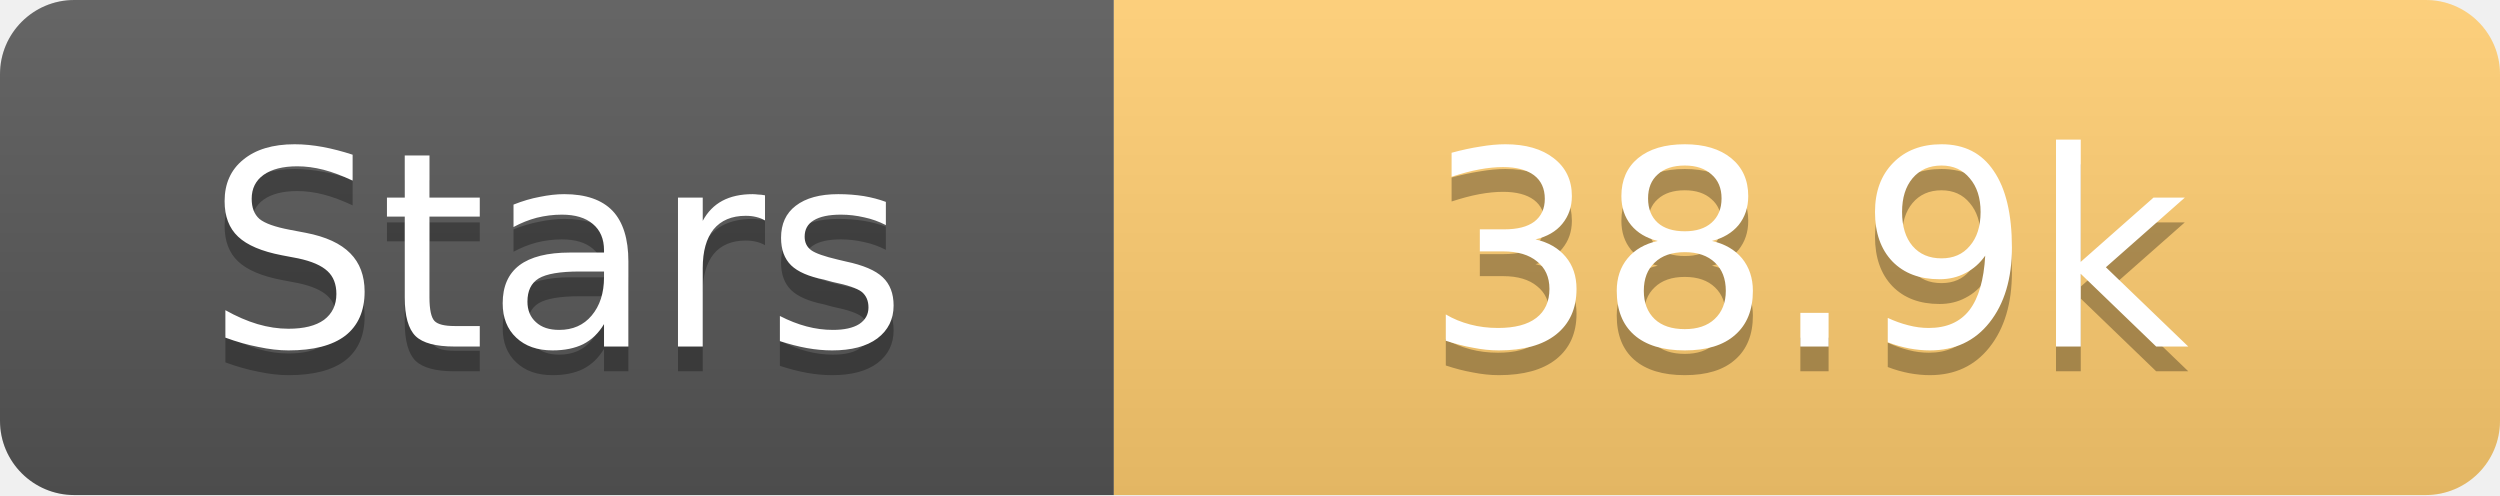
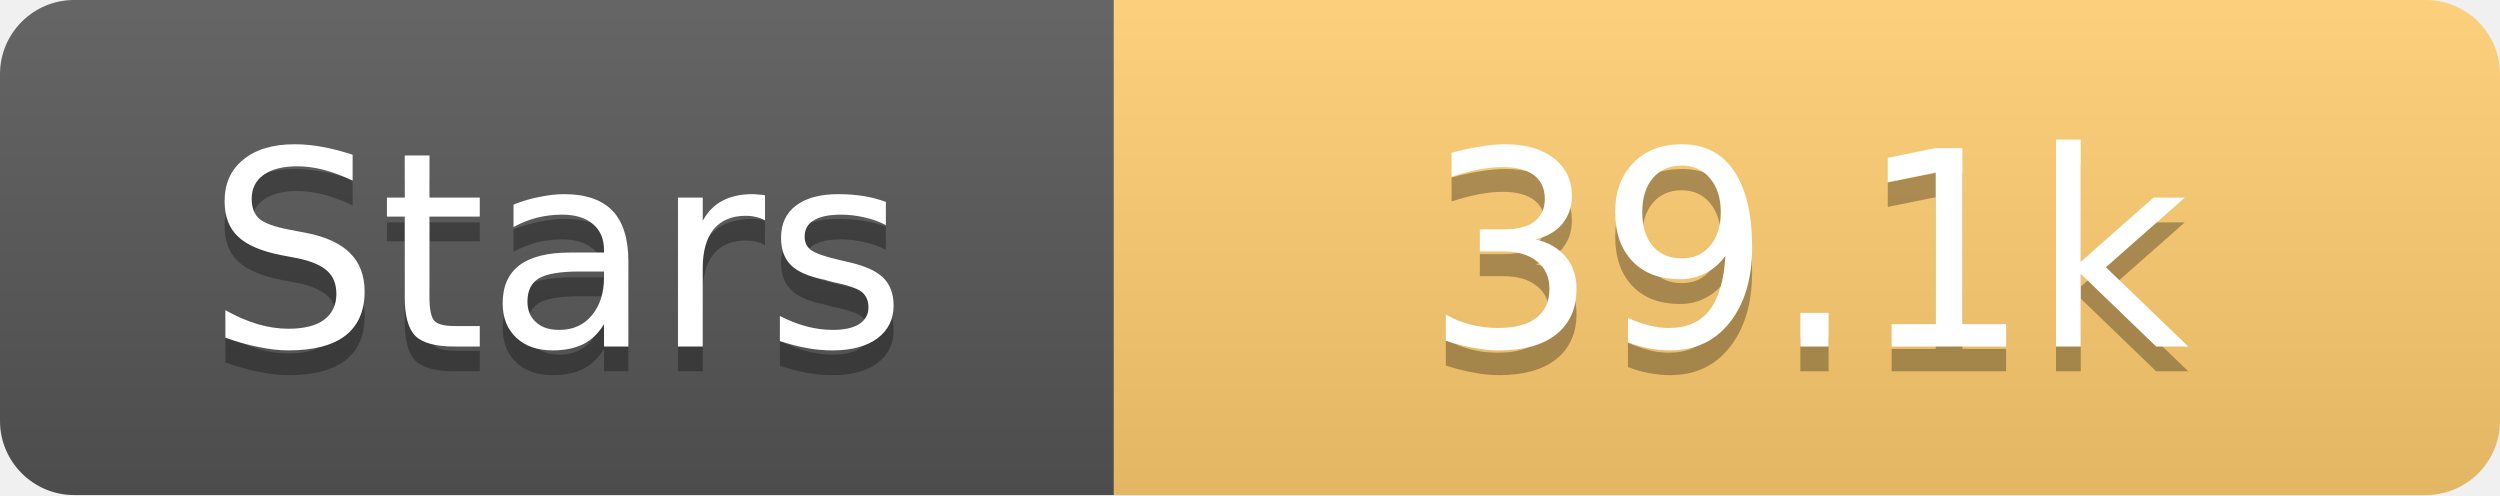
<svg xmlns="http://www.w3.org/2000/svg" width="101" height="20">
  <linearGradient id="s" x2="0" y2="100%">
    <stop offset="0" stop-color="#fff" stop-opacity=".1" />
    <stop offset="1" stop-opacity=".1" />
  </linearGradient>
  <clipPath id="r">
    <rect width="101" height="20" rx="3" fill="#fff" />
  </clipPath>
  <g clip-path="url(#r)">
    <rect width="45" height="20" fill="#555" />
    <rect x="45" width="56" height="20" fill="#fdcb6e" />
    <rect width="101" height="20" fill="url(#s)" />
  </g>
  <g fill="#fff" text-anchor="middle" font-family="Verdana,Geneva,DejaVu Sans,sans-serif" text-rendering="geometricPrecision" font-size="11">
    <text x="22.5" y="15" fill="#010101" fill-opacity=".3">Stars</text>
    <text x="22.5" y="14">Stars</text>
-     <text x="73.0" y="15" fill="#010101" fill-opacity=".3">38.9k</text>
-     <text x="73.0" y="14">38.9k</text>
+     <text x="73.0" y="15" fill="#010101" fill-opacity=".3">39.1k</text>
+     <text x="73.0" y="14">39.1k</text>
  </g>
</svg>
